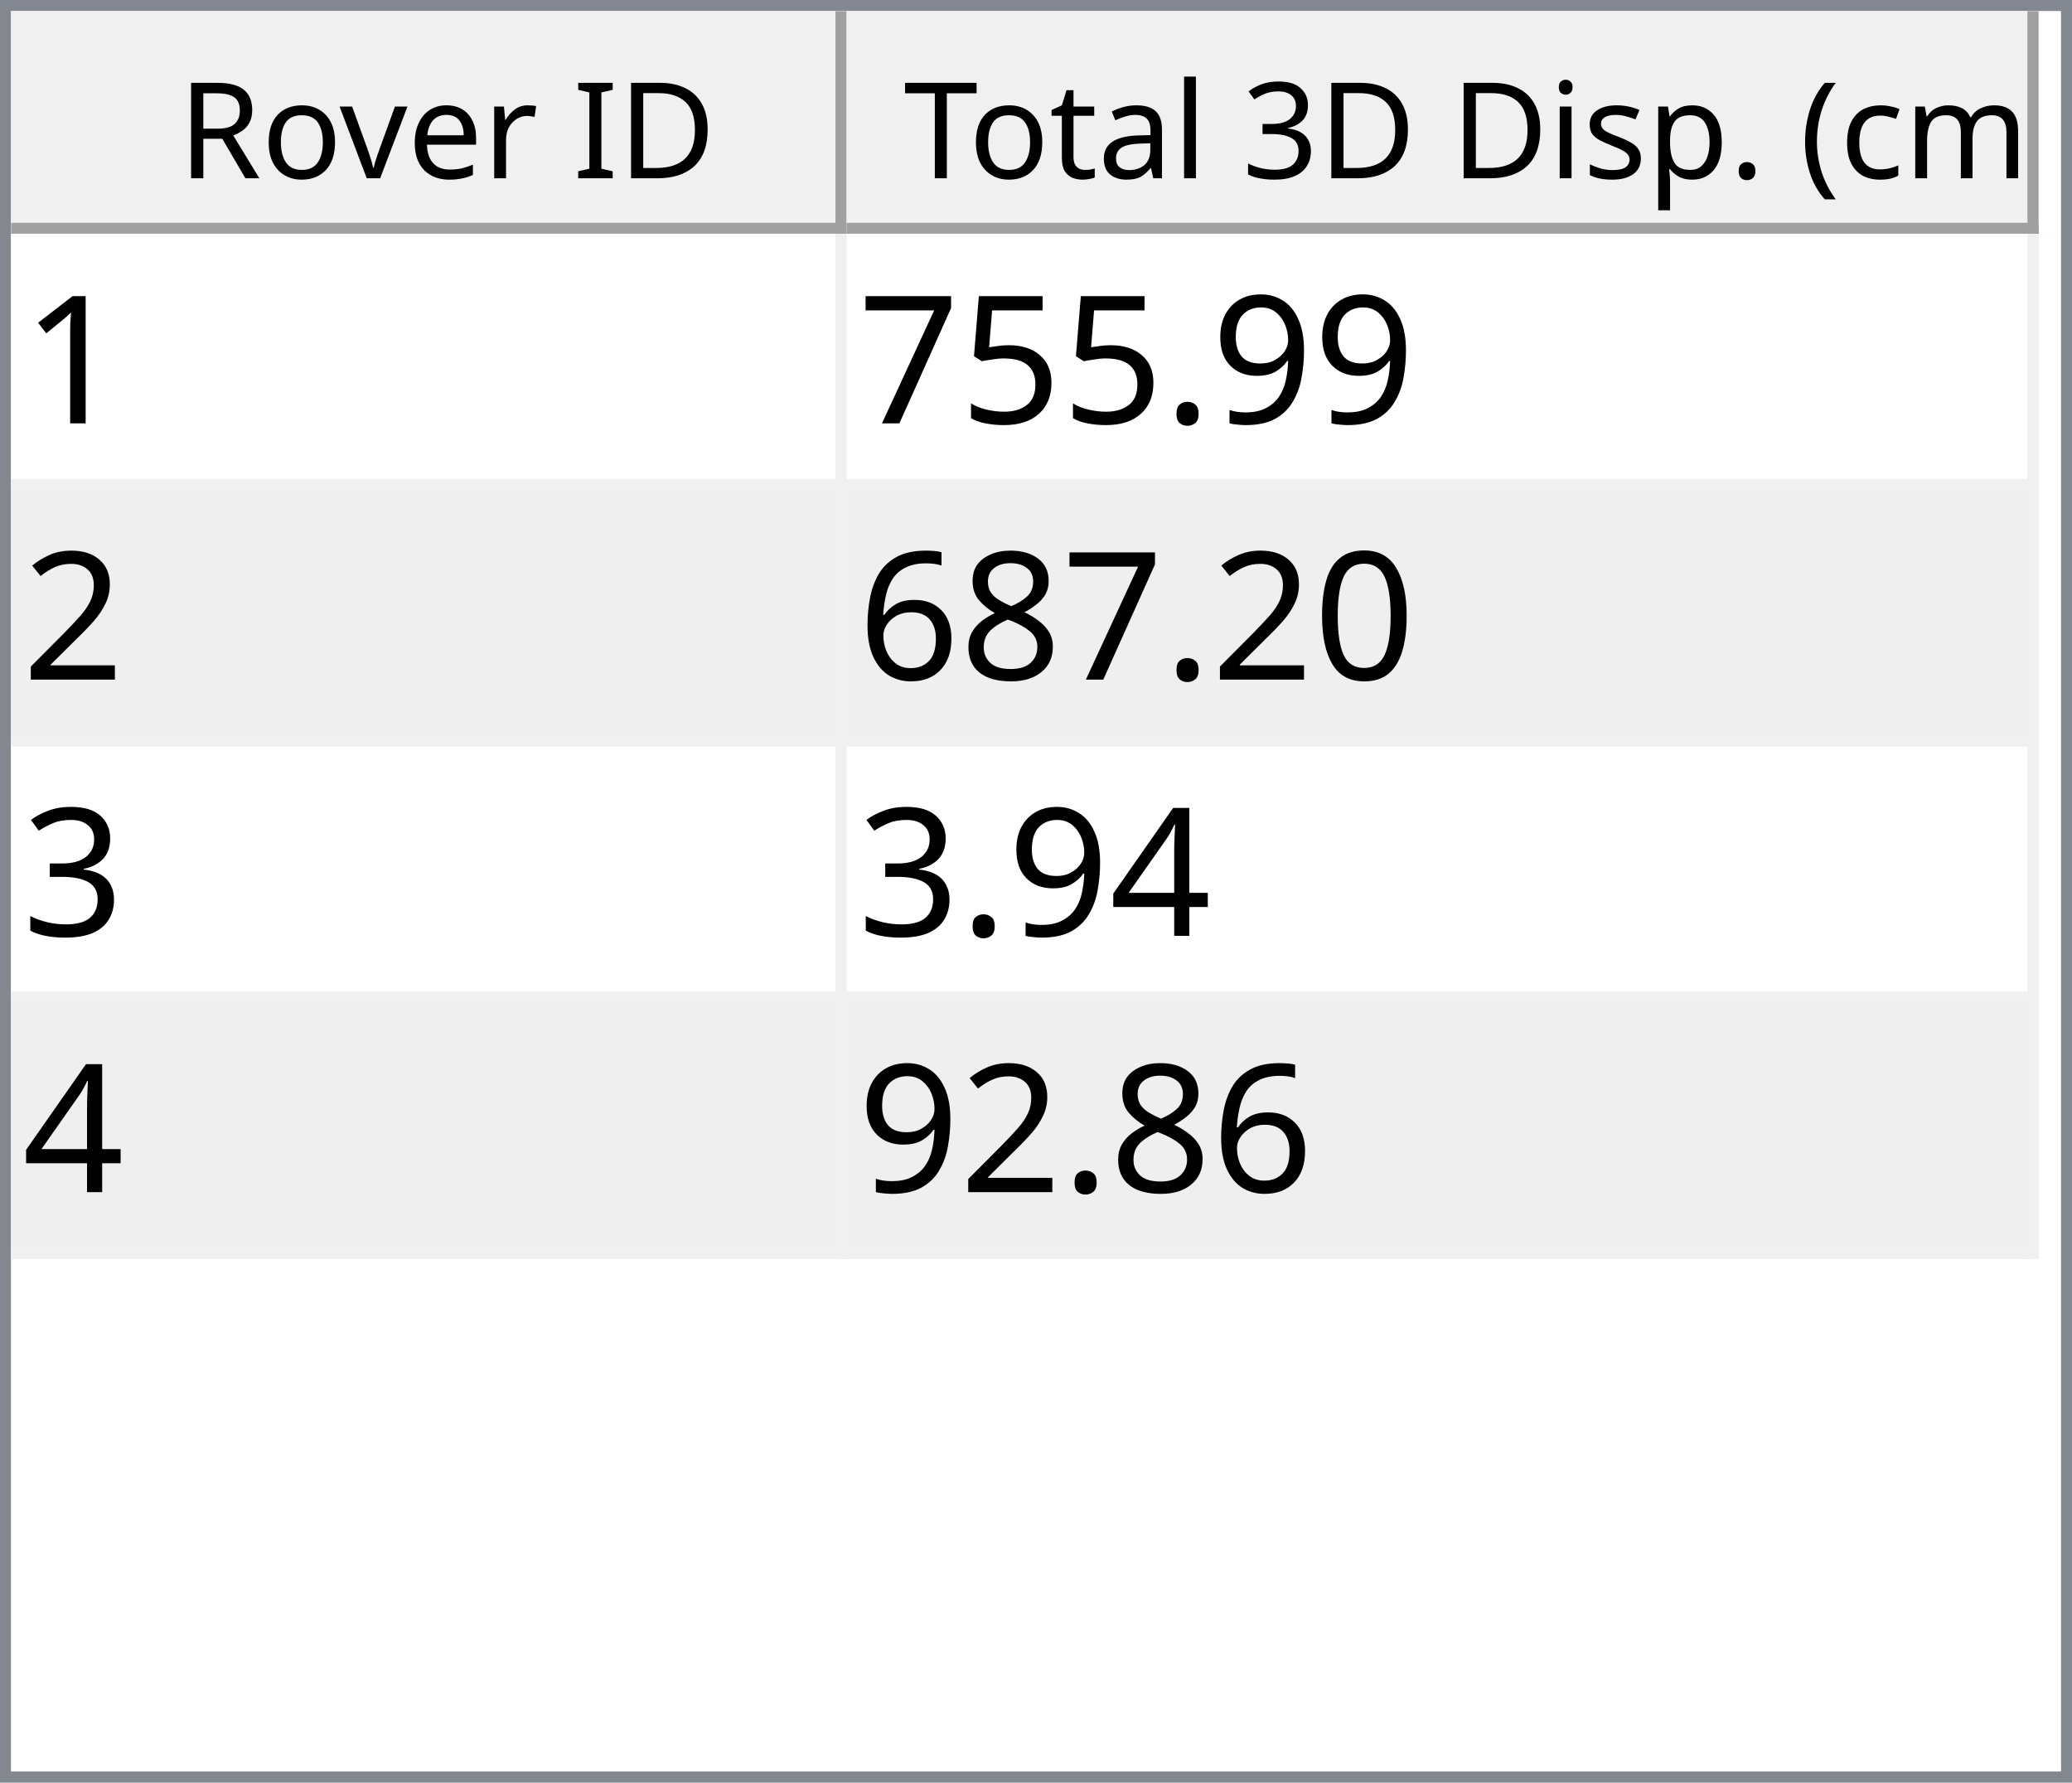
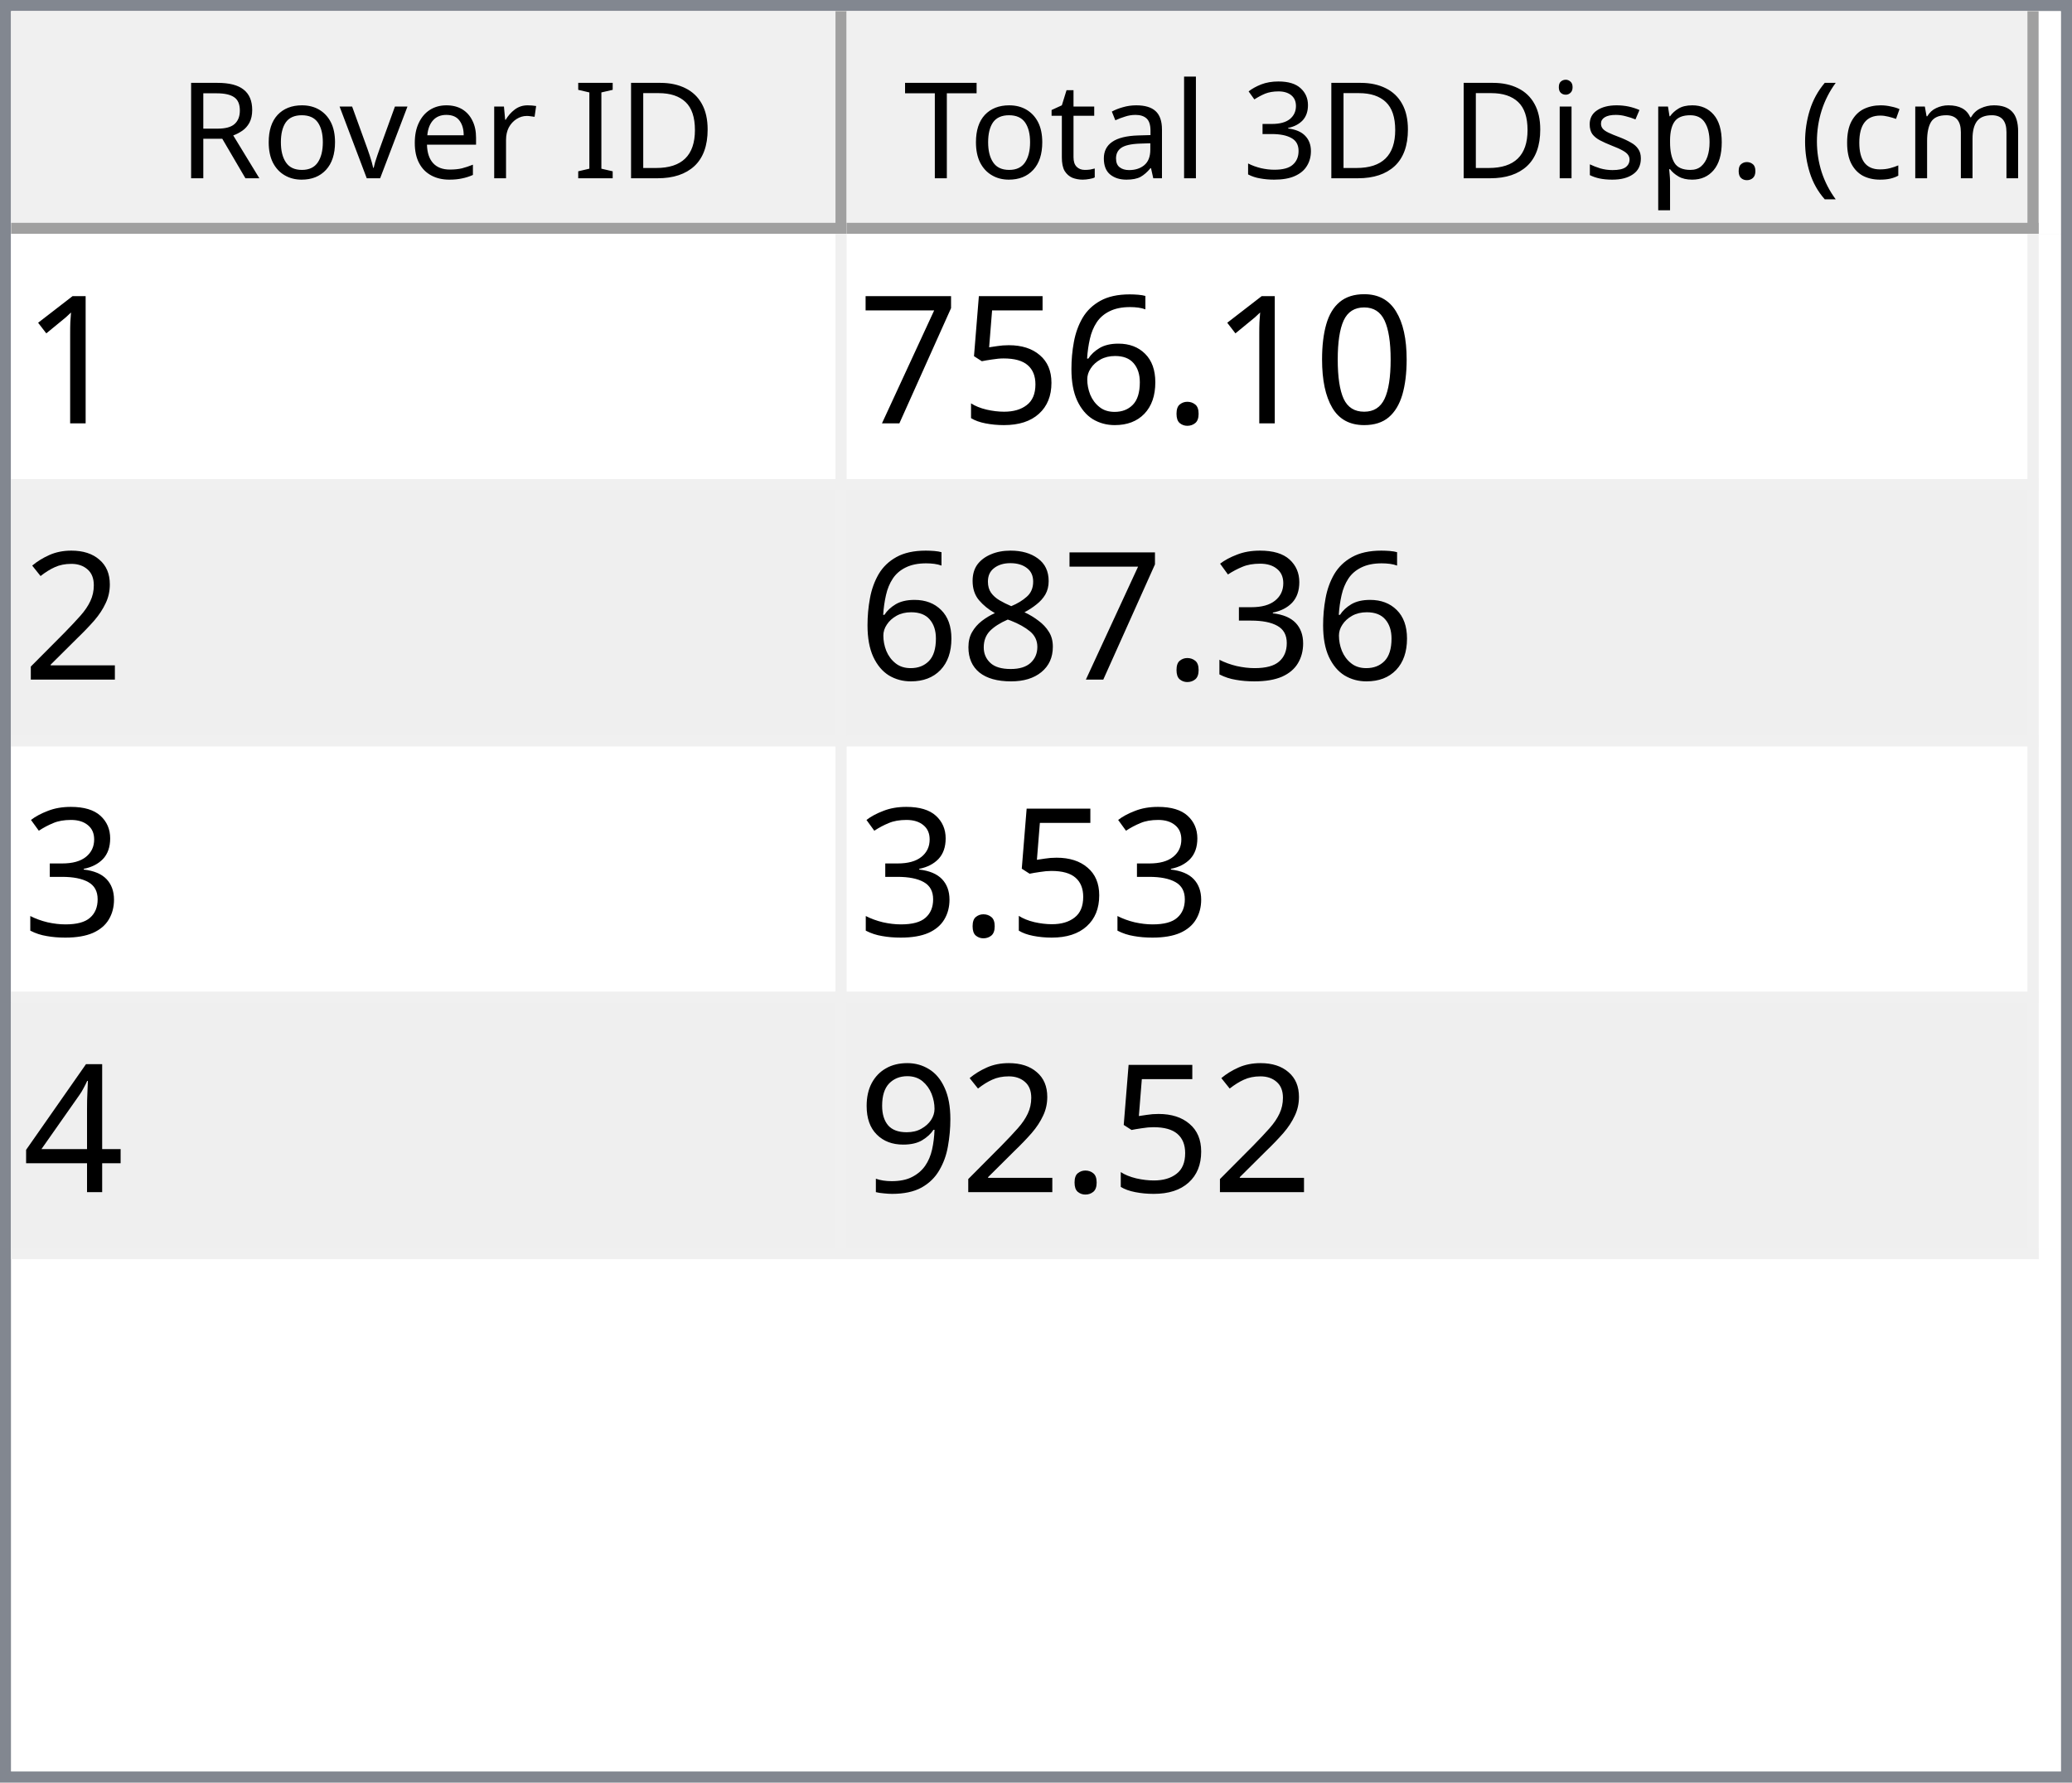
<svg xmlns="http://www.w3.org/2000/svg" style="fill-opacity:1; color-rendering:auto; color-interpolation:auto; text-rendering:auto; stroke:black; stroke-linecap:square; stroke-miterlimit:10; shape-rendering:auto; stroke-opacity:1; fill:black; stroke-dasharray:none; font-weight:normal; stroke-width:1; font-family:'Dialog'; font-style:normal; stroke-linejoin:miter; font-size:12px; stroke-dashoffset:0; image-rendering:auto;" width="186" height="160">
  <defs id="genericDefs" />
  <g>
    <defs id="defs1">
      <clipPath clipPathUnits="userSpaceOnUse" id="clipPath1">
        <path d="M0 0 L186 0 L186 160 L0 160 L0 0 Z" />
      </clipPath>
      <clipPath clipPathUnits="userSpaceOnUse" id="clipPath2">
        <path d="M0 0 L0 160 L186 160 L186 0 Z" />
      </clipPath>
      <clipPath clipPathUnits="userSpaceOnUse" id="clipPath3">
        <path d="M0 0 L0 20 L184 20 L184 0 Z" />
      </clipPath>
      <clipPath clipPathUnits="userSpaceOnUse" id="clipPath4">
        <path d="M0 0 L0 20 L75 20 L75 0 Z" />
      </clipPath>
      <clipPath clipPathUnits="userSpaceOnUse" id="clipPath5">
        <path d="M1 1 L1 19 L74 19 L74 1 Z" />
      </clipPath>
      <clipPath clipPathUnits="userSpaceOnUse" id="clipPath6">
        <path d="M0 0 L0 18 L73 18 L73 0 Z" />
      </clipPath>
      <clipPath clipPathUnits="userSpaceOnUse" id="clipPath7">
        <path d="M-0.5 -0.5 L-0.5 19.5 L74.5 19.5 L74.5 -0.5 Z" />
      </clipPath>
      <clipPath clipPathUnits="userSpaceOnUse" id="clipPath8">
        <path d="M0 0 L0 20 L107 20 L107 0 Z" />
      </clipPath>
      <clipPath clipPathUnits="userSpaceOnUse" id="clipPath9">
        <path d="M1 1 L1 19 L106 19 L106 1 Z" />
      </clipPath>
      <clipPath clipPathUnits="userSpaceOnUse" id="clipPath10">
        <path d="M0 0 L0 18 L105 18 L105 0 Z" />
      </clipPath>
      <clipPath clipPathUnits="userSpaceOnUse" id="clipPath11">
        <path d="M-0.5 -0.5 L-0.5 19.5 L106.5 19.5 L106.5 -0.5 Z" />
      </clipPath>
      <clipPath clipPathUnits="userSpaceOnUse" id="clipPath12">
        <path d="M0 0 L0 138 L184 138 L184 0 Z" />
      </clipPath>
      <clipPath clipPathUnits="userSpaceOnUse" id="clipPath13">
        <path d="M0 0 L0 92 L182 92 L182 0 Z" />
      </clipPath>
      <clipPath clipPathUnits="userSpaceOnUse" id="clipPath14">
        <path d="M-0.5 -0.5 L-0.5 91.5 L181.5 91.5 L181.5 -0.5 Z" />
      </clipPath>
      <clipPath clipPathUnits="userSpaceOnUse" id="clipPath15">
        <path d="M0 0 L0 22 L74 22 L74 0 Z" />
      </clipPath>
      <clipPath clipPathUnits="userSpaceOnUse" id="clipPath16">
        <path d="M0 0 L0 22 L106 22 L106 0 Z" />
      </clipPath>
      <font horiz-adv-x="64.551" id="font1">
        <font-face ascent="107.91" descent="25.098" units-per-em="100" style="font-style:normal; font-family:Segoe UI; font-weight:normal;" />
        <missing-glyph horiz-adv-x="64.551" d="M8.109 0 L8.109 68.266 L56.453 68.266 L56.453 0 L8.109 0 ZM15.328 7.234 L49.219 7.234 L49.219 61.031 L15.328 61.031 L15.328 7.234 Z" />
        <glyph unicode="D" horiz-adv-x="70.117" d="M9.188 0 L9.188 70.016 L28.516 70.016 Q65.531 70.016 65.531 35.891 Q65.531 19.672 55.25 9.836 Q44.969 0 27.734 0 L9.188 0 ZM17.391 62.594 L17.391 7.422 L27.828 7.422 Q41.609 7.422 49.273 14.797 Q56.938 22.172 56.938 35.688 Q56.938 62.594 28.328 62.594 L17.391 62.594 Z" />
        <glyph unicode="I" horiz-adv-x="26.611" d="M17.391 0 L9.188 0 L9.188 70.016 L17.391 70.016 L17.391 0 Z" />
        <glyph unicode=" " horiz-adv-x="27.393" d="" />
        <glyph unicode="r" horiz-adv-x="34.766" d="M34.188 41.891 Q32.078 43.5 28.125 43.5 Q23 43.5 19.555 38.672 Q16.109 33.844 16.109 25.484 L16.109 0 L8.109 0 L8.109 50 L16.109 50 L16.109 39.703 L16.312 39.703 Q18.016 44.969 21.531 47.922 Q25.047 50.875 29.391 50.875 Q32.516 50.875 34.188 50.203 L34.188 41.891 Z" />
        <glyph unicode="e" horiz-adv-x="52.295" d="M48.297 23 L12.984 23 Q13.188 14.656 17.484 10.109 Q21.781 5.562 29.297 5.562 Q37.75 5.562 44.828 11.141 L44.828 3.609 Q38.234 -1.172 27.391 -1.172 Q16.797 -1.172 10.742 5.641 Q4.688 12.453 4.688 24.812 Q4.688 36.469 11.305 43.82 Q17.922 51.172 27.734 51.172 Q37.547 51.172 42.922 44.828 Q48.297 38.484 48.297 27.203 L48.297 23 ZM40.094 29.781 Q40.047 36.719 36.75 40.578 Q33.453 44.438 27.594 44.438 Q21.922 44.438 17.969 40.383 Q14.016 36.328 13.094 29.781 L40.094 29.781 Z" />
        <glyph unicode="v" horiz-adv-x="47.9" d="M47.406 50 L27.484 0 L19.625 0 L0.688 50 L9.469 50 L22.172 13.672 Q23.578 9.672 23.922 6.688 L24.125 6.688 Q24.609 10.453 25.688 13.484 L38.969 50 L47.406 50 Z" />
        <glyph unicode="o" horiz-adv-x="58.594" d="M29 -1.172 Q17.922 -1.172 11.305 5.836 Q4.688 12.844 4.688 24.422 Q4.688 37.016 11.57 44.094 Q18.453 51.172 30.172 51.172 Q41.359 51.172 47.633 44.289 Q53.906 37.406 53.906 25.203 Q53.906 13.234 47.141 6.031 Q40.375 -1.172 29 -1.172 ZM29.594 44.438 Q21.875 44.438 17.383 39.188 Q12.891 33.938 12.891 24.703 Q12.891 15.828 17.43 10.695 Q21.969 5.562 29.594 5.562 Q37.359 5.562 41.531 10.594 Q45.703 15.625 45.703 24.906 Q45.703 34.281 41.531 39.359 Q37.359 44.438 29.594 44.438 Z" />
        <glyph unicode="R" horiz-adv-x="59.814" d="M59.375 0 L49.609 0 L37.891 19.625 Q36.281 22.359 34.766 24.289 Q33.25 26.219 31.664 27.438 Q30.078 28.656 28.25 29.219 Q26.422 29.781 24.125 29.781 L17.391 29.781 L17.391 0 L9.188 0 L9.188 70.016 L30.078 70.016 Q34.672 70.016 38.555 68.867 Q42.438 67.719 45.289 65.375 Q48.141 63.031 49.758 59.547 Q51.375 56.062 51.375 51.375 Q51.375 47.703 50.273 44.656 Q49.172 41.609 47.148 39.211 Q45.125 36.812 42.266 35.133 Q39.406 33.453 35.844 32.516 L35.844 32.328 Q37.594 31.547 38.891 30.547 Q40.188 29.547 41.359 28.18 Q42.531 26.812 43.68 25.078 Q44.828 23.344 46.234 21.047 L59.375 0 ZM17.391 62.594 L17.391 37.203 L28.516 37.203 Q31.594 37.203 34.203 38.133 Q36.812 39.062 38.719 40.797 Q40.625 42.531 41.703 45.047 Q42.781 47.562 42.781 50.688 Q42.781 56.297 39.141 59.445 Q35.5 62.594 28.609 62.594 L17.391 62.594 Z" />
        <glyph unicode=")" horiz-adv-x="30.176" d="M8.297 -15.922 L1.172 -15.922 Q16.406 2.344 16.406 26.812 Q16.406 51.469 1.078 70.016 L8.297 70.016 Q23.531 52.156 23.531 26.703 Q23.531 1.375 8.297 -15.922 Z" />
        <glyph unicode="m" horiz-adv-x="86.133" d="M79.109 0 L71.094 0 L71.094 28.719 Q71.094 37.016 68.531 40.727 Q65.969 44.438 59.906 44.438 Q54.781 44.438 51.195 39.75 Q47.609 35.062 47.609 28.516 L47.609 0 L39.594 0 L39.594 29.688 Q39.594 44.438 28.219 44.438 Q22.953 44.438 19.531 40.016 Q16.109 35.594 16.109 28.516 L16.109 0 L8.109 0 L8.109 50 L16.109 50 L16.109 42.094 L16.312 42.094 Q21.625 51.172 31.844 51.172 Q36.969 51.172 40.773 48.312 Q44.578 45.453 46 40.828 Q51.562 51.172 62.594 51.172 Q79.109 51.172 79.109 30.812 L79.109 0 Z" />
        <glyph unicode="c" horiz-adv-x="46.191" d="M42.188 2.297 Q36.422 -1.172 28.516 -1.172 Q17.828 -1.172 11.258 5.789 Q4.688 12.75 4.688 23.828 Q4.688 36.188 11.766 43.68 Q18.844 51.172 30.672 51.172 Q37.25 51.172 42.281 48.734 L42.281 40.531 Q36.719 44.438 30.375 44.438 Q22.703 44.438 17.797 38.945 Q12.891 33.453 12.891 24.516 Q12.891 15.719 17.508 10.641 Q22.125 5.562 29.891 5.562 Q36.422 5.562 42.188 9.906 L42.188 2.297 Z" />
        <glyph unicode="(" horiz-adv-x="30.176" d="M29.109 -15.922 L21.969 -15.922 Q6.844 1.375 6.844 26.703 Q6.844 52.156 21.969 70.016 L29.203 70.016 Q13.875 51.469 13.875 26.812 Q13.875 2.344 29.109 -15.922 Z" />
        <glyph unicode="." horiz-adv-x="21.68" d="M10.891 -1.078 Q8.641 -1.078 7.055 0.539 Q5.469 2.156 5.469 4.391 Q5.469 6.641 7.055 8.273 Q8.641 9.906 10.891 9.906 Q13.188 9.906 14.797 8.273 Q16.406 6.641 16.406 4.391 Q16.406 2.156 14.797 0.539 Q13.188 -1.078 10.891 -1.078 Z" />
        <glyph unicode="p" horiz-adv-x="58.789" d="M16.312 7.234 L16.109 7.234 L16.109 -23 L8.109 -23 L8.109 50 L16.109 50 L16.109 41.219 L16.312 41.219 Q22.219 51.172 33.594 51.172 Q43.266 51.172 48.688 44.461 Q54.109 37.75 54.109 26.469 Q54.109 13.922 48 6.375 Q41.891 -1.172 31.297 -1.172 Q21.578 -1.172 16.312 7.234 ZM16.109 27.391 L16.109 20.406 Q16.109 14.203 20.141 9.883 Q24.172 5.562 30.375 5.562 Q37.641 5.562 41.773 11.133 Q45.906 16.703 45.906 26.609 Q45.906 34.969 42.047 39.703 Q38.188 44.438 31.594 44.438 Q24.609 44.438 20.359 39.578 Q16.109 34.719 16.109 27.391 Z" />
        <glyph unicode="s" horiz-adv-x="42.432" d="M5.078 1.812 L5.078 10.406 Q11.625 5.562 19.484 5.562 Q30.031 5.562 30.031 12.594 Q30.031 14.594 29.125 15.992 Q28.219 17.391 26.68 18.461 Q25.141 19.531 23.07 20.383 Q21 21.234 18.609 22.172 Q15.281 23.484 12.766 24.828 Q10.25 26.172 8.57 27.859 Q6.891 29.547 6.031 31.695 Q5.172 33.844 5.172 36.719 Q5.172 40.234 6.789 42.945 Q8.406 45.656 11.086 47.484 Q13.766 49.312 17.211 50.242 Q20.656 51.172 24.312 51.172 Q30.812 51.172 35.938 48.922 L35.938 40.828 Q30.422 44.438 23.25 44.438 Q21 44.438 19.195 43.922 Q17.391 43.406 16.094 42.477 Q14.797 41.547 14.086 40.258 Q13.375 38.969 13.375 37.406 Q13.375 35.453 14.086 34.133 Q14.797 32.812 16.164 31.789 Q17.531 30.766 19.484 29.938 Q21.438 29.109 23.922 28.125 Q27.25 26.859 29.883 25.516 Q32.516 24.172 34.375 22.484 Q36.234 20.797 37.234 18.602 Q38.234 16.406 38.234 13.375 Q38.234 9.672 36.602 6.938 Q34.969 4.203 32.234 2.398 Q29.5 0.594 25.93 -0.289 Q22.359 -1.172 18.453 -1.172 Q10.75 -1.172 5.078 1.812 Z" />
        <glyph unicode="i" horiz-adv-x="24.219" d="M12.203 62.703 Q10.062 62.703 8.547 64.164 Q7.031 65.625 7.031 67.875 Q7.031 70.125 8.547 71.609 Q10.062 73.094 12.203 73.094 Q14.406 73.094 15.945 71.609 Q17.484 70.125 17.484 67.875 Q17.484 65.719 15.945 64.211 Q14.406 62.703 12.203 62.703 ZM16.109 0 L8.109 0 L8.109 50 L16.109 50 L16.109 0 Z" />
        <glyph unicode="3" horiz-adv-x="53.906" d="M46.531 19.828 Q46.531 15.094 44.75 11.211 Q42.969 7.328 39.719 4.57 Q36.469 1.812 31.93 0.297 Q27.391 -1.219 21.922 -1.219 Q11.922 -1.219 6 2.594 L6 11.188 Q13.094 5.609 22.219 5.609 Q25.875 5.609 28.828 6.539 Q31.781 7.469 33.906 9.227 Q36.031 10.984 37.18 13.477 Q38.328 15.969 38.328 19.094 Q38.328 32.812 18.797 32.812 L12.984 32.812 L12.984 39.594 L18.5 39.594 Q35.797 39.594 35.797 52.484 Q35.797 64.406 22.609 64.406 Q15.188 64.406 8.688 59.422 L8.688 67.188 Q15.375 71.188 24.609 71.188 Q29 71.188 32.57 69.969 Q36.141 68.75 38.68 66.555 Q41.219 64.359 42.609 61.281 Q44 58.203 44 54.5 Q44 40.672 30.031 36.719 L30.031 36.531 Q33.594 36.141 36.625 34.797 Q39.656 33.453 41.852 31.305 Q44.047 29.156 45.289 26.25 Q46.531 23.344 46.531 19.828 Z" />
        <glyph unicode="l" horiz-adv-x="24.219" d="M16.109 0 L8.109 0 L8.109 74.031 L16.109 74.031 L16.109 0 Z" />
        <glyph unicode="a" horiz-adv-x="50.879" d="M43.891 0 L35.891 0 L35.891 7.812 L35.688 7.812 Q30.469 -1.172 20.312 -1.172 Q12.844 -1.172 8.617 2.781 Q4.391 6.734 4.391 13.281 Q4.391 27.297 20.906 29.594 L35.891 31.688 Q35.891 44.438 25.594 44.438 Q16.547 44.438 9.281 38.281 L9.281 46.484 Q16.656 51.172 26.266 51.172 Q43.891 51.172 43.891 32.516 L43.891 0 ZM35.891 25.297 L23.828 23.641 Q18.266 22.859 15.43 20.875 Q12.594 18.891 12.594 13.875 Q12.594 10.203 15.211 7.883 Q17.828 5.562 22.172 5.562 Q28.125 5.562 32.008 9.742 Q35.891 13.922 35.891 20.312 L35.891 25.297 Z" />
        <glyph unicode="t" horiz-adv-x="33.887" d="M31.297 0.484 Q28.469 -1.078 23.828 -1.078 Q10.688 -1.078 10.688 13.578 L10.688 43.172 L2.094 43.172 L2.094 50 L10.688 50 L10.688 62.203 L18.703 64.797 L18.703 50 L31.297 50 L31.297 43.172 L18.703 43.172 L18.703 14.984 Q18.703 9.969 20.414 7.82 Q22.125 5.672 26.078 5.672 Q29.109 5.672 31.297 7.328 L31.297 0.484 Z" />
        <glyph unicode="T" horiz-adv-x="52.393" d="M50.594 62.594 L30.375 62.594 L30.375 0 L22.172 0 L22.172 62.594 L2 62.594 L2 70.016 L50.594 70.016 L50.594 62.594 Z" />
      </font>
      <font horiz-adv-x="75.0" id="font2">
        <font-face ascent="100.537" descent="21.973" units-per-em="100" style="font-style:normal; font-family:sans-serif; font-weight:normal;" />
        <missing-glyph horiz-adv-x="75.0" d="M12.5 0 L12.5 62.5 L62.5 62.5 L62.5 0 L12.5 0 ZM14.062 1.562 L60.938 1.562 L60.938 60.938 L14.062 60.938 L14.062 1.562 Z" />
        <glyph unicode="1" horiz-adv-x="55.615" d="M37.25 0 L28.469 0 L28.469 56 Q25.297 52.984 20.141 49.953 Q14.984 46.922 10.891 45.406 L10.891 53.906 Q18.266 57.375 23.781 62.305 Q29.297 67.234 31.594 71.875 L37.25 71.875 L37.25 0 Z" />
-         <glyph unicode="9" horiz-adv-x="55.615" d="M5.469 16.547 L13.922 17.328 Q14.984 11.375 18.016 8.688 Q21.047 6 25.781 6 Q29.828 6 32.883 7.859 Q35.938 9.719 37.891 12.82 Q39.844 15.922 41.164 21.195 Q42.484 26.469 42.484 31.938 Q42.484 32.516 42.438 33.688 Q39.797 29.5 35.234 26.883 Q30.672 24.266 25.344 24.266 Q16.453 24.266 10.305 30.711 Q4.156 37.156 4.156 47.703 Q4.156 58.594 10.578 65.234 Q17 71.875 26.656 71.875 Q33.641 71.875 39.43 68.117 Q45.219 64.359 48.219 57.398 Q51.219 50.438 51.219 37.25 Q51.219 23.531 48.242 15.406 Q45.266 7.281 39.383 3.031 Q33.5 -1.219 25.594 -1.219 Q17.188 -1.219 11.867 3.445 Q6.547 8.109 5.469 16.547 ZM41.453 48.141 Q41.453 55.719 37.43 60.156 Q33.406 64.594 27.734 64.594 Q21.875 64.594 17.531 59.812 Q13.188 55.031 13.188 47.406 Q13.188 40.578 17.312 36.305 Q21.438 32.031 27.484 32.031 Q33.594 32.031 37.523 36.305 Q41.453 40.578 41.453 48.141 Z" />
+         <glyph unicode="0" horiz-adv-x="55.615" d="M4.156 35.297 Q4.156 48 6.766 55.742 Q9.375 63.484 14.523 67.68 Q19.672 71.875 27.484 71.875 Q33.25 71.875 37.594 69.555 Q41.938 67.234 44.773 62.867 Q47.609 58.5 49.219 52.227 Q50.828 45.953 50.828 35.297 Q50.828 22.703 48.242 14.969 Q45.656 7.234 40.508 3.008 Q35.359 -1.219 27.484 -1.219 Q17.141 -1.219 11.234 6.203 Q4.156 15.141 4.156 35.297 ZM13.188 35.297 Q13.188 17.672 17.312 11.836 Q21.438 6 27.484 6 Q33.547 6 37.672 11.859 Q41.797 17.719 41.797 35.297 Q41.797 52.984 37.672 58.789 Q33.547 64.594 27.391 64.594 Q21.344 64.594 17.719 59.469 Q13.188 52.938 13.188 35.297 Z" />
        <glyph unicode="." horiz-adv-x="27.783" d="M9.078 0 L9.078 10.016 L19.094 10.016 L19.094 0 L9.078 0 Z" />
+         <glyph unicode="6" horiz-adv-x="55.615" d="M49.75 54.047 L41.016 53.375 Q39.844 58.547 37.703 60.891 Q34.125 64.656 28.906 64.656 Q24.703 64.656 21.531 62.312 Q17.391 59.281 14.992 53.469 Q12.594 47.656 12.5 36.922 Q15.672 41.75 20.266 44.094 Q24.859 46.438 29.891 46.438 Q38.672 46.438 44.852 39.969 Q51.031 33.5 51.031 23.25 Q51.031 16.5 48.125 10.719 Q45.219 4.938 40.141 1.859 Q35.062 -1.219 28.609 -1.219 Q17.625 -1.219 10.695 6.859 Q3.766 14.938 3.766 33.5 Q3.766 54.25 11.422 63.672 Q18.109 71.875 29.438 71.875 Q37.891 71.875 43.289 67.141 Q48.688 62.406 49.75 54.047 ZM13.875 23.188 Q13.875 18.656 15.797 14.508 Q17.719 10.359 21.188 8.18 Q24.656 6 28.469 6 Q34.031 6 38.039 10.492 Q42.047 14.984 42.047 22.703 Q42.047 30.125 38.086 34.398 Q34.125 38.672 28.125 38.672 Q22.172 38.672 18.023 34.398 Q13.875 30.125 13.875 23.188 Z" />
        <glyph unicode="5" horiz-adv-x="55.615" d="M4.156 18.75 L13.375 19.531 Q14.406 12.797 18.141 9.398 Q21.875 6 27.156 6 Q33.5 6 37.891 10.789 Q42.281 15.578 42.281 23.484 Q42.281 31 38.062 35.352 Q33.844 39.703 27 39.703 Q22.75 39.703 19.336 37.773 Q15.922 35.844 13.969 32.766 L5.719 33.844 L12.641 70.609 L48.25 70.609 L48.25 62.203 L19.672 62.203 L15.828 42.969 Q22.266 47.469 29.344 47.469 Q38.719 47.469 45.164 40.969 Q51.609 34.469 51.609 24.266 Q51.609 14.547 45.953 7.469 Q39.062 -1.219 27.156 -1.219 Q17.391 -1.219 11.211 4.25 Q5.031 9.719 4.156 18.75 Z" />
        <glyph unicode="7" horiz-adv-x="55.615" d="M4.734 62.203 L4.734 70.656 L51.078 70.656 L51.078 63.812 Q44.234 56.547 37.523 44.484 Q30.812 32.422 27.156 19.672 Q24.516 10.688 23.781 0 L14.75 0 Q14.891 8.453 18.062 20.414 Q21.234 32.375 27.172 43.484 Q33.109 54.594 39.797 62.203 L4.734 62.203 Z" />
        <glyph unicode="2" horiz-adv-x="55.615" d="M50.344 8.453 L50.344 0 L3.031 0 Q2.938 3.172 4.047 6.109 Q5.859 10.938 9.836 15.625 Q13.812 20.312 21.344 26.469 Q33.016 36.031 37.117 41.625 Q41.219 47.219 41.219 52.203 Q41.219 57.422 37.477 61.008 Q33.734 64.594 27.734 64.594 Q21.391 64.594 17.578 60.789 Q13.766 56.984 13.719 50.25 L4.688 51.172 Q5.609 61.281 11.664 66.578 Q17.719 71.875 27.938 71.875 Q38.234 71.875 44.242 66.164 Q50.25 60.453 50.25 52 Q50.25 47.703 48.492 43.555 Q46.734 39.406 42.656 34.812 Q38.578 30.219 29.109 22.219 Q21.188 15.578 18.945 13.211 Q16.703 10.844 15.234 8.453 L50.344 8.453 Z" />
-         <glyph unicode="0" horiz-adv-x="55.615" d="M4.156 35.297 Q4.156 48 6.766 55.742 Q9.375 63.484 14.523 67.68 Q19.672 71.875 27.484 71.875 Q33.25 71.875 37.594 69.555 Q41.938 67.234 44.773 62.867 Q47.609 58.5 49.219 52.227 Q50.828 45.953 50.828 35.297 Q50.828 22.703 48.242 14.969 Q45.656 7.234 40.508 3.008 Q35.359 -1.219 27.484 -1.219 Q17.141 -1.219 11.234 6.203 Q4.156 15.141 4.156 35.297 ZM13.188 35.297 Q13.188 17.672 17.312 11.836 Q21.438 6 27.484 6 Q33.547 6 37.672 11.859 Q41.797 17.719 41.797 35.297 Q41.797 52.984 37.672 58.789 Q33.547 64.594 27.391 64.594 Q21.344 64.594 17.719 59.469 Q13.188 52.938 13.188 35.297 Z" />
+         <glyph unicode="3" horiz-adv-x="55.615" d="M4.203 18.891 L12.984 20.062 Q14.5 12.594 18.141 9.297 Q21.781 6 27 6 Q33.203 6 37.477 10.297 Q41.75 14.594 41.75 20.953 Q41.75 27 37.797 30.93 Q33.844 34.859 27.734 34.859 Q25.25 34.859 21.531 33.891 L22.516 41.609 Q23.391 41.5 23.922 41.5 Q29.547 41.5 34.039 44.43 Q38.531 47.359 38.531 53.469 Q38.531 58.297 35.258 61.477 Q31.984 64.656 26.812 64.656 Q21.688 64.656 18.266 61.43 Q14.844 58.203 13.875 51.766 L5.078 53.328 Q6.688 62.156 12.398 67.016 Q18.109 71.875 26.609 71.875 Q32.469 71.875 37.398 69.359 Q42.328 66.844 44.945 62.5 Q47.562 58.156 47.562 53.266 Q47.562 48.641 45.07 44.828 Q42.578 41.016 37.703 38.766 Q44.047 37.312 47.562 32.695 Q51.078 28.078 51.078 21.141 Q51.078 11.766 44.242 5.25 Q37.406 -1.266 26.953 -1.266 Q17.531 -1.266 11.305 4.352 Q5.078 9.969 4.203 18.891 Z" />
        <glyph unicode="8" horiz-adv-x="55.615" d="M17.672 38.812 Q12.203 40.828 9.57 44.539 Q6.938 48.25 6.938 53.422 Q6.938 61.234 12.555 66.555 Q18.172 71.875 27.484 71.875 Q36.859 71.875 42.578 66.43 Q48.297 60.984 48.297 53.172 Q48.297 48.188 45.68 44.508 Q43.062 40.828 37.75 38.812 Q44.344 36.672 47.781 31.883 Q51.219 27.094 51.219 20.453 Q51.219 11.281 44.727 5.031 Q38.234 -1.219 27.641 -1.219 Q17.047 -1.219 10.547 5.055 Q4.047 11.328 4.047 20.703 Q4.047 27.688 7.594 32.398 Q11.141 37.109 17.672 38.812 ZM15.922 53.719 Q15.922 48.641 19.195 45.414 Q22.469 42.188 27.688 42.188 Q32.766 42.188 36.016 45.383 Q39.266 48.578 39.266 53.219 Q39.266 58.062 35.914 61.359 Q32.562 64.656 27.594 64.656 Q22.562 64.656 19.242 61.43 Q15.922 58.203 15.922 53.719 ZM13.094 20.656 Q13.094 16.891 14.875 13.375 Q16.656 9.859 20.172 7.93 Q23.688 6 27.734 6 Q34.031 6 38.133 10.055 Q42.234 14.109 42.234 20.359 Q42.234 26.703 38.016 30.859 Q33.797 35.016 27.438 35.016 Q21.234 35.016 17.164 30.914 Q13.094 26.812 13.094 20.656 Z" />
-         <glyph unicode="6" horiz-adv-x="55.615" d="M49.75 54.047 L41.016 53.375 Q39.844 58.547 37.703 60.891 Q34.125 64.656 28.906 64.656 Q24.703 64.656 21.531 62.312 Q17.391 59.281 14.992 53.469 Q12.594 47.656 12.5 36.922 Q15.672 41.75 20.266 44.094 Q24.859 46.438 29.891 46.438 Q38.672 46.438 44.852 39.969 Q51.031 33.5 51.031 23.25 Q51.031 16.5 48.125 10.719 Q45.219 4.938 40.141 1.859 Q35.062 -1.219 28.609 -1.219 Q17.625 -1.219 10.695 6.859 Q3.766 14.938 3.766 33.5 Q3.766 54.25 11.422 63.672 Q18.109 71.875 29.438 71.875 Q37.891 71.875 43.289 67.141 Q48.688 62.406 49.75 54.047 ZM13.875 23.188 Q13.875 18.656 15.797 14.508 Q17.719 10.359 21.188 8.18 Q24.656 6 28.469 6 Q34.031 6 38.039 10.492 Q42.047 14.984 42.047 22.703 Q42.047 30.125 38.086 34.398 Q34.125 38.672 28.125 38.672 Q22.172 38.672 18.023 34.398 Q13.875 30.125 13.875 23.188 Z" />
-         <glyph unicode="3" horiz-adv-x="55.615" d="M4.203 18.891 L12.984 20.062 Q14.5 12.594 18.141 9.297 Q21.781 6 27 6 Q33.203 6 37.477 10.297 Q41.75 14.594 41.75 20.953 Q41.75 27 37.797 30.93 Q33.844 34.859 27.734 34.859 Q25.25 34.859 21.531 33.891 L22.516 41.609 Q23.391 41.5 23.922 41.5 Q29.547 41.5 34.039 44.43 Q38.531 47.359 38.531 53.469 Q38.531 58.297 35.258 61.477 Q31.984 64.656 26.812 64.656 Q21.688 64.656 18.266 61.43 Q14.844 58.203 13.875 51.766 L5.078 53.328 Q6.688 62.156 12.398 67.016 Q18.109 71.875 26.609 71.875 Q32.469 71.875 37.398 69.359 Q42.328 66.844 44.945 62.5 Q47.562 58.156 47.562 53.266 Q47.562 48.641 45.07 44.828 Q42.578 41.016 37.703 38.766 Q44.047 37.312 47.562 32.695 Q51.078 28.078 51.078 21.141 Q51.078 11.766 44.242 5.25 Q37.406 -1.266 26.953 -1.266 Q17.531 -1.266 11.305 4.352 Q5.078 9.969 4.203 18.891 Z" />
        <glyph unicode="4" horiz-adv-x="55.615" d="M32.328 0 L32.328 17.141 L1.266 17.141 L1.266 25.203 L33.938 71.578 L41.109 71.578 L41.109 25.203 L50.781 25.203 L50.781 17.141 L41.109 17.141 L41.109 0 L32.328 0 ZM32.328 25.203 L32.328 57.469 L9.906 25.203 L32.328 25.203 Z" />
+         <glyph unicode="9" horiz-adv-x="55.615" d="M5.469 16.547 L13.922 17.328 Q14.984 11.375 18.016 8.688 Q21.047 6 25.781 6 Q29.828 6 32.883 7.859 Q35.938 9.719 37.891 12.82 Q39.844 15.922 41.164 21.195 Q42.484 26.469 42.484 31.938 Q42.484 32.516 42.438 33.688 Q39.797 29.5 35.234 26.883 Q30.672 24.266 25.344 24.266 Q16.453 24.266 10.305 30.711 Q4.156 37.156 4.156 47.703 Q4.156 58.594 10.578 65.234 Q17 71.875 26.656 71.875 Q33.641 71.875 39.43 68.117 Q45.219 64.359 48.219 57.398 Q51.219 50.438 51.219 37.25 Q51.219 23.531 48.242 15.406 Q45.266 7.281 39.383 3.031 Q33.5 -1.219 25.594 -1.219 Q17.188 -1.219 11.867 3.445 Q6.547 8.109 5.469 16.547 ZM41.453 48.141 Q41.453 55.719 37.43 60.156 Q33.406 64.594 27.734 64.594 Q21.875 64.594 17.531 59.812 Q13.188 55.031 13.188 47.406 Q13.188 40.578 17.312 36.305 Q21.438 32.031 27.484 32.031 Q33.594 32.031 37.523 36.305 Q41.453 40.578 41.453 48.141 Z" />
      </font>
    </defs>
    <g style="fill:white; stroke:white;">
      <rect x="0" y="0" width="186" style="clip-path:url(#clipPath1); stroke:none;" height="160" />
    </g>
    <g style="fill:white; text-rendering:optimizeSpeed; color-rendering:optimizeSpeed; image-rendering:optimizeSpeed; shape-rendering:crispEdges; stroke:white; color-interpolation:sRGB;">
      <rect x="0" width="186" height="160" y="0" style="stroke:none;" />
      <path style="stroke:none;" d="M0 160 L186 160 L186 0 L0 0 Z" />
    </g>
    <g style="fill:rgb(240,240,240); font-family:'Segoe UI'; stroke:rgb(240,240,240);">
      <rect x="0" y="0" width="186" style="clip-path:url(#clipPath2); stroke:none;" height="160" />
    </g>
    <g style="fill:rgb(130,135,144); font-family:'Segoe UI'; stroke:rgb(130,135,144);">
      <path d="M0 0 L186 0 L186 160 L0 160 L0 0 ZM1 1 L185 1 L185 159 L1 159 L1 1 Z" style="fill-rule:evenodd; clip-path:url(#clipPath2); stroke:none;" />
    </g>
    <g style="fill:white; font-family:'Segoe UI'; stroke:white;" transform="translate(1,1)">
      <rect x="0" y="0" width="184" style="clip-path:url(#clipPath3); stroke:none;" height="20" />
    </g>
    <g style="fill:rgb(240,240,240); font-family:'Segoe UI'; stroke:rgb(240,240,240);" transform="translate(1,1)">
      <rect x="0" y="0" width="75" style="clip-path:url(#clipPath4); stroke:none;" height="20" />
    </g>
    <g style="font-family:'Segoe UI';" transform="translate(2,2)">
      <text x="14" xml:space="preserve" y="14" style="clip-path:url(#clipPath6); stroke:none;">Rover ID</text>
    </g>
    <g style="fill:rgb(160,160,160); font-family:'Segoe UI'; stroke:rgb(160,160,160); stroke-linejoin:bevel;" transform="translate(1.5,1.5)">
      <line x1="74" x2="74" y1="0" style="fill:none; clip-path:url(#clipPath7);" y2="19" />
    </g>
    <g style="fill:rgb(160,160,160); font-family:'Segoe UI'; stroke:rgb(160,160,160); stroke-linejoin:bevel;" transform="matrix(1,0,0,1,1,1) translate(0.5,0.5)">
      <line x1="0" x2="74" y1="19" style="fill:none; clip-path:url(#clipPath7);" y2="19" />
    </g>
    <g style="fill:rgb(240,240,240); font-family:'Segoe UI'; stroke:rgb(240,240,240);" transform="translate(76,1)">
      <rect x="0" y="0" width="107" style="clip-path:url(#clipPath8); stroke:none;" height="20" />
    </g>
    <g style="font-family:'Segoe UI';" transform="translate(77,2)">
      <text x="1" xml:space="preserve" y="14" style="clip-path:url(#clipPath10); stroke:none;"> Total 3D Disp. (cm)</text>
    </g>
    <g style="fill:rgb(160,160,160); font-family:'Segoe UI'; stroke:rgb(160,160,160); stroke-linejoin:bevel;" transform="translate(76.5,1.5)">
      <line x1="106" x2="106" y1="0" style="fill:none; clip-path:url(#clipPath11);" y2="19" />
    </g>
    <g style="fill:rgb(160,160,160); font-family:'Segoe UI'; stroke:rgb(160,160,160); stroke-linejoin:bevel;" transform="matrix(1,0,0,1,76,1) translate(0.5,0.5)">
      <line x1="0" x2="106" y1="19" style="fill:none; clip-path:url(#clipPath11);" y2="19" />
    </g>
    <g style="fill:white; font-family:'Segoe UI'; stroke:white;" transform="translate(1,21)">
      <rect x="0" y="0" width="184" style="clip-path:url(#clipPath12); stroke:none;" height="138" />
    </g>
    <g style="fill:rgb(240,240,240); font-size:16px; font-family:sans-serif; stroke:rgb(240,240,240);" transform="translate(1,21)">
      <rect x="0" y="0" width="182" style="clip-path:url(#clipPath13); stroke:none;" height="92" />
      <line transform="translate(0.5,0.5)" x1="0" x2="181" y1="22" style="clip-path:url(#clipPath14); fill:none; stroke-linejoin:bevel;" y2="22" />
    </g>
    <g transform="matrix(1,0,0,1,1,21) translate(0.5,0.5)" style="fill:rgb(240,240,240); font-size:16px; font-family:sans-serif; stroke:rgb(240,240,240); stroke-linejoin:bevel;">
      <line x1="0" x2="181" y1="45" style="fill:none; clip-path:url(#clipPath14);" y2="45" />
    </g>
    <g transform="matrix(1,0,0,1,1,21) translate(0.5,0.5)" style="fill:rgb(240,240,240); font-size:16px; font-family:sans-serif; stroke:rgb(240,240,240); stroke-linejoin:bevel;">
      <line x1="0" x2="181" y1="68" style="fill:none; clip-path:url(#clipPath14);" y2="68" />
    </g>
    <g transform="matrix(1,0,0,1,1,21) translate(0.5,0.5)" style="fill:rgb(240,240,240); font-size:16px; font-family:sans-serif; stroke:rgb(240,240,240); stroke-linejoin:bevel;">
      <line x1="0" x2="181" y1="91" style="fill:none; clip-path:url(#clipPath14);" y2="91" />
    </g>
    <g transform="matrix(1,0,0,1,1,21) translate(0.5,0.5)" style="fill:rgb(240,240,240); font-size:16px; font-family:sans-serif; stroke:rgb(240,240,240); stroke-linejoin:bevel;">
      <line x1="74" x2="74" y1="0" style="fill:none; clip-path:url(#clipPath14);" y2="91" />
    </g>
    <g transform="matrix(1,0,0,1,1,21) translate(0.5,0.5)" style="fill:rgb(240,240,240); font-size:16px; font-family:sans-serif; stroke:rgb(240,240,240); stroke-linejoin:bevel;">
      <line x1="181" x2="181" y1="0" style="fill:none; clip-path:url(#clipPath14);" y2="91" />
    </g>
    <g style="fill:white; font-size:16px; font-family:sans-serif; stroke:white;" transform="matrix(1,0,0,1,1,21)">
      <rect x="0" y="0" width="74" style="clip-path:url(#clipPath15); stroke:none;" height="22" />
      <text x="1" y="17" style="fill:black; clip-path:url(#clipPath15); stroke:none;" xml:space="preserve">1</text>
    </g>
    <g style="fill:white; font-size:16px; font-family:sans-serif; stroke:white;" transform="matrix(1,0,0,1,1,21) translate(75,0)">
      <rect x="0" y="0" width="106" style="clip-path:url(#clipPath16); stroke:none;" height="22" />
-       <text x="1" y="17" style="fill:black; clip-path:url(#clipPath16); stroke:none;" xml:space="preserve">755.99</text>
+       <text x="1" y="17" style="fill:black; clip-path:url(#clipPath16); stroke:none;" xml:space="preserve">756.10</text>
    </g>
    <g style="fill:rgb(239,239,239); font-size:16px; font-family:sans-serif; stroke:rgb(239,239,239);" transform="matrix(1,0,0,1,1,21) translate(0,23)">
      <rect x="0" y="0" width="74" style="clip-path:url(#clipPath15); stroke:none;" height="22" />
      <text x="1" y="17" style="fill:black; clip-path:url(#clipPath15); stroke:none;" xml:space="preserve">2</text>
    </g>
    <g style="fill:rgb(239,239,239); font-size:16px; font-family:sans-serif; stroke:rgb(239,239,239);" transform="matrix(1,0,0,1,1,21) translate(75,23)">
      <rect x="0" y="0" width="106" style="clip-path:url(#clipPath16); stroke:none;" height="22" />
-       <text x="1" y="17" style="fill:black; clip-path:url(#clipPath16); stroke:none;" xml:space="preserve">687.20</text>
+       <text x="1" y="17" style="fill:black; clip-path:url(#clipPath16); stroke:none;" xml:space="preserve">687.36</text>
    </g>
    <g style="fill:white; font-size:16px; font-family:sans-serif; stroke:white;" transform="matrix(1,0,0,1,1,21) translate(0,46)">
      <rect x="0" y="0" width="74" style="clip-path:url(#clipPath15); stroke:none;" height="22" />
      <text x="1" y="17" style="fill:black; clip-path:url(#clipPath15); stroke:none;" xml:space="preserve">3</text>
    </g>
    <g style="fill:white; font-size:16px; font-family:sans-serif; stroke:white;" transform="matrix(1,0,0,1,1,21) translate(75,46)">
      <rect x="0" y="0" width="106" style="clip-path:url(#clipPath16); stroke:none;" height="22" />
-       <text x="1" y="17" style="fill:black; clip-path:url(#clipPath16); stroke:none;" xml:space="preserve">3.94</text>
+       <text x="1" y="17" style="fill:black; clip-path:url(#clipPath16); stroke:none;" xml:space="preserve">3.53</text>
    </g>
    <g style="fill:rgb(239,239,239); font-size:16px; font-family:sans-serif; stroke:rgb(239,239,239);" transform="matrix(1,0,0,1,1,21) translate(0,69)">
      <rect x="0" y="0" width="74" style="clip-path:url(#clipPath15); stroke:none;" height="22" />
      <text x="1" y="17" style="fill:black; clip-path:url(#clipPath15); stroke:none;" xml:space="preserve">4</text>
    </g>
    <g style="fill:rgb(239,239,239); font-size:16px; font-family:sans-serif; stroke:rgb(239,239,239);" transform="matrix(1,0,0,1,1,21) translate(75,69)">
      <rect x="0" y="0" width="106" style="clip-path:url(#clipPath16); stroke:none;" height="22" />
-       <text x="1" y="17" style="fill:black; clip-path:url(#clipPath16); stroke:none;" xml:space="preserve">92.86</text>
+       <text x="1" y="17" style="fill:black; clip-path:url(#clipPath16); stroke:none;" xml:space="preserve">92.52</text>
    </g>
  </g>
</svg>
